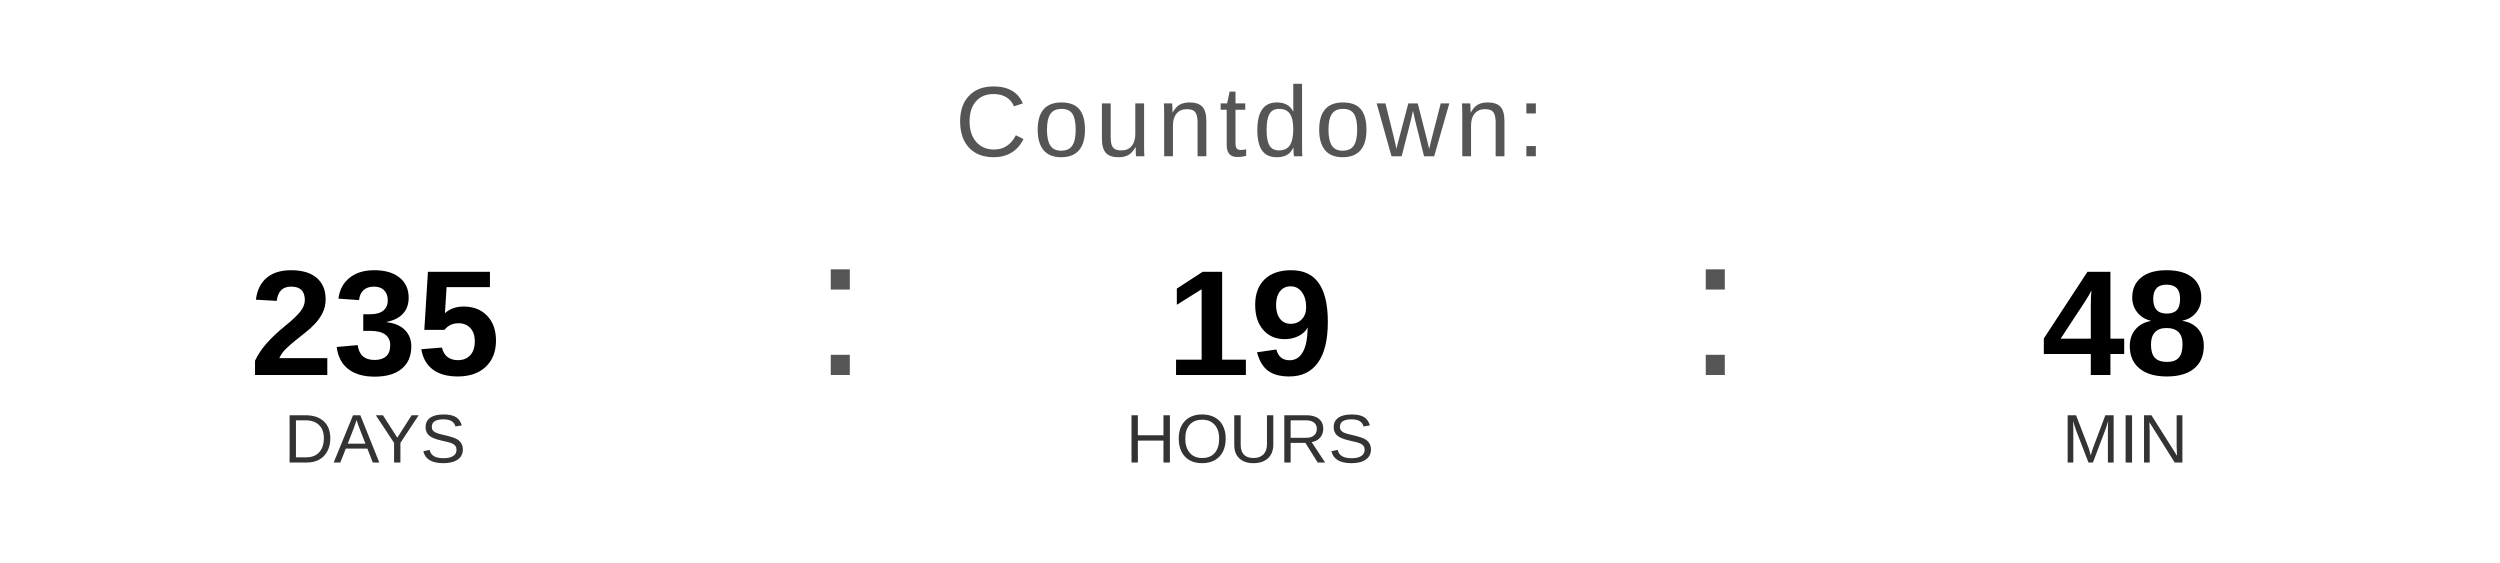
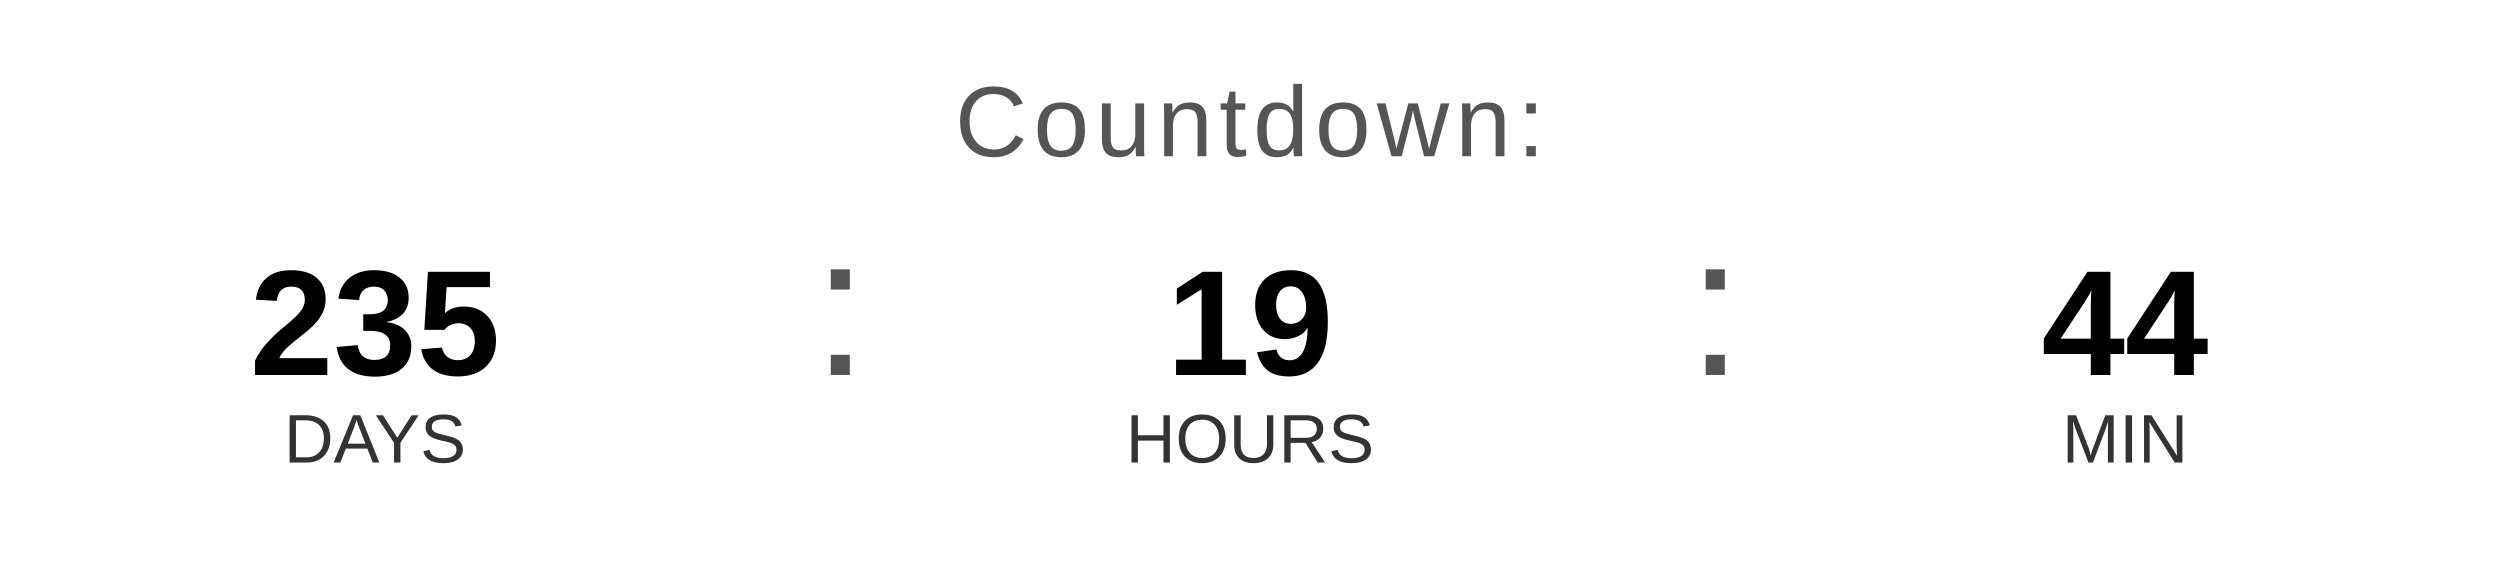
<svg xmlns="http://www.w3.org/2000/svg" width="400" height="90" viewBox="0 0 400 90">
  <text x="200" y="25" font-family="Arial, Helvetica, sans-serif" font-size="16" fill="#555555" text-anchor="middle" letter-spacing="1">
    Countdown:
  </text>
  <text x="60" y="60" font-family="Arial, Helvetica, sans-serif" font-size="24" font-weight="bold" fill="#000000" text-anchor="middle">235</text>
  <text x="60" y="74" font-family="Arial, Helvetica, sans-serif" font-size="11" fill="#333333" text-anchor="middle">DAYS</text>
  <text x="130" y="60" font-family="Arial, sans-serif" font-size="32" fill="#555555">:</text>
  <text x="200" y="60" font-family="Arial, Helvetica, sans-serif" font-size="24" font-weight="bold" fill="#000000" text-anchor="middle">19</text>
  <text x="200" y="74" font-family="Arial, Helvetica, sans-serif" font-size="11" fill="#333333" text-anchor="middle">HOURS</text>
  <text x="270" y="60" font-family="Arial, sans-serif" font-size="32" fill="#555555">:</text>
-   <text x="340" y="60" font-family="Arial, Helvetica, sans-serif" font-size="24" font-weight="bold" fill="#000000" text-anchor="middle">48</text>
+   <text x="340" y="60" font-family="Arial, Helvetica, sans-serif" font-size="24" font-weight="bold" fill="#000000" text-anchor="middle">44</text>
  <text x="340" y="74" font-family="Arial, Helvetica, sans-serif" font-size="11" fill="#333333" text-anchor="middle">MIN</text>
</svg>
